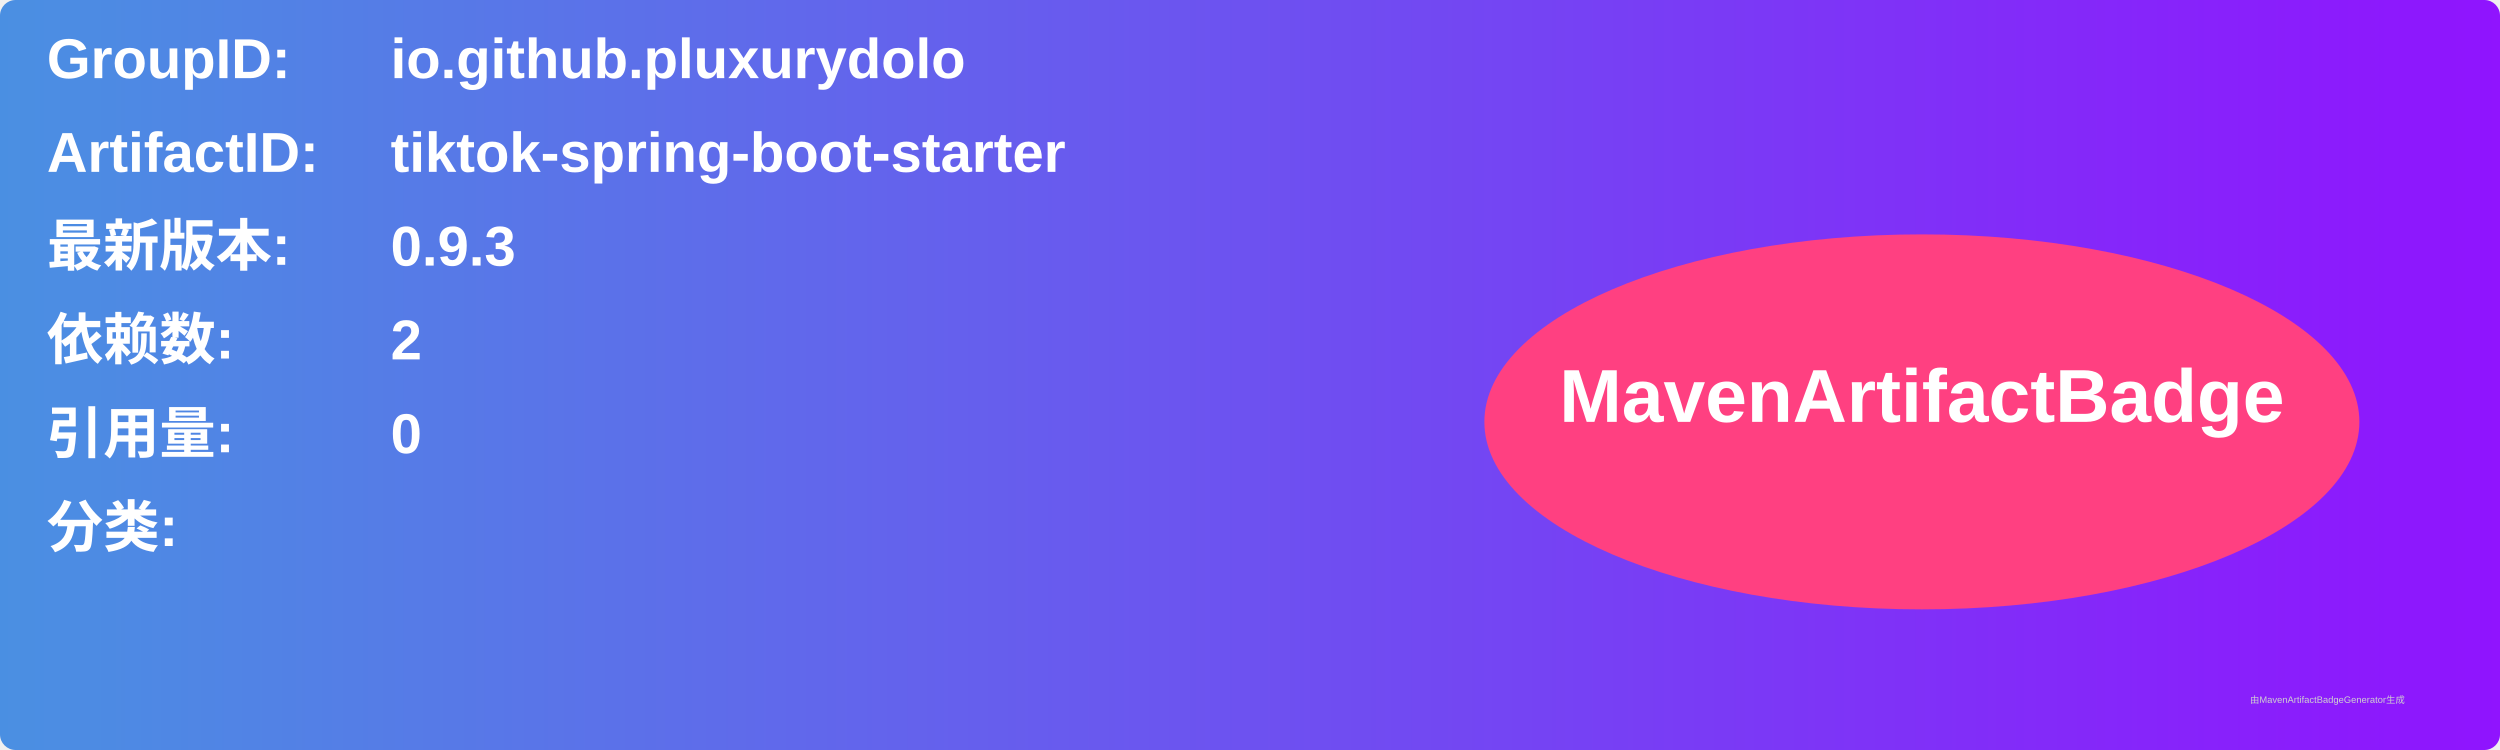
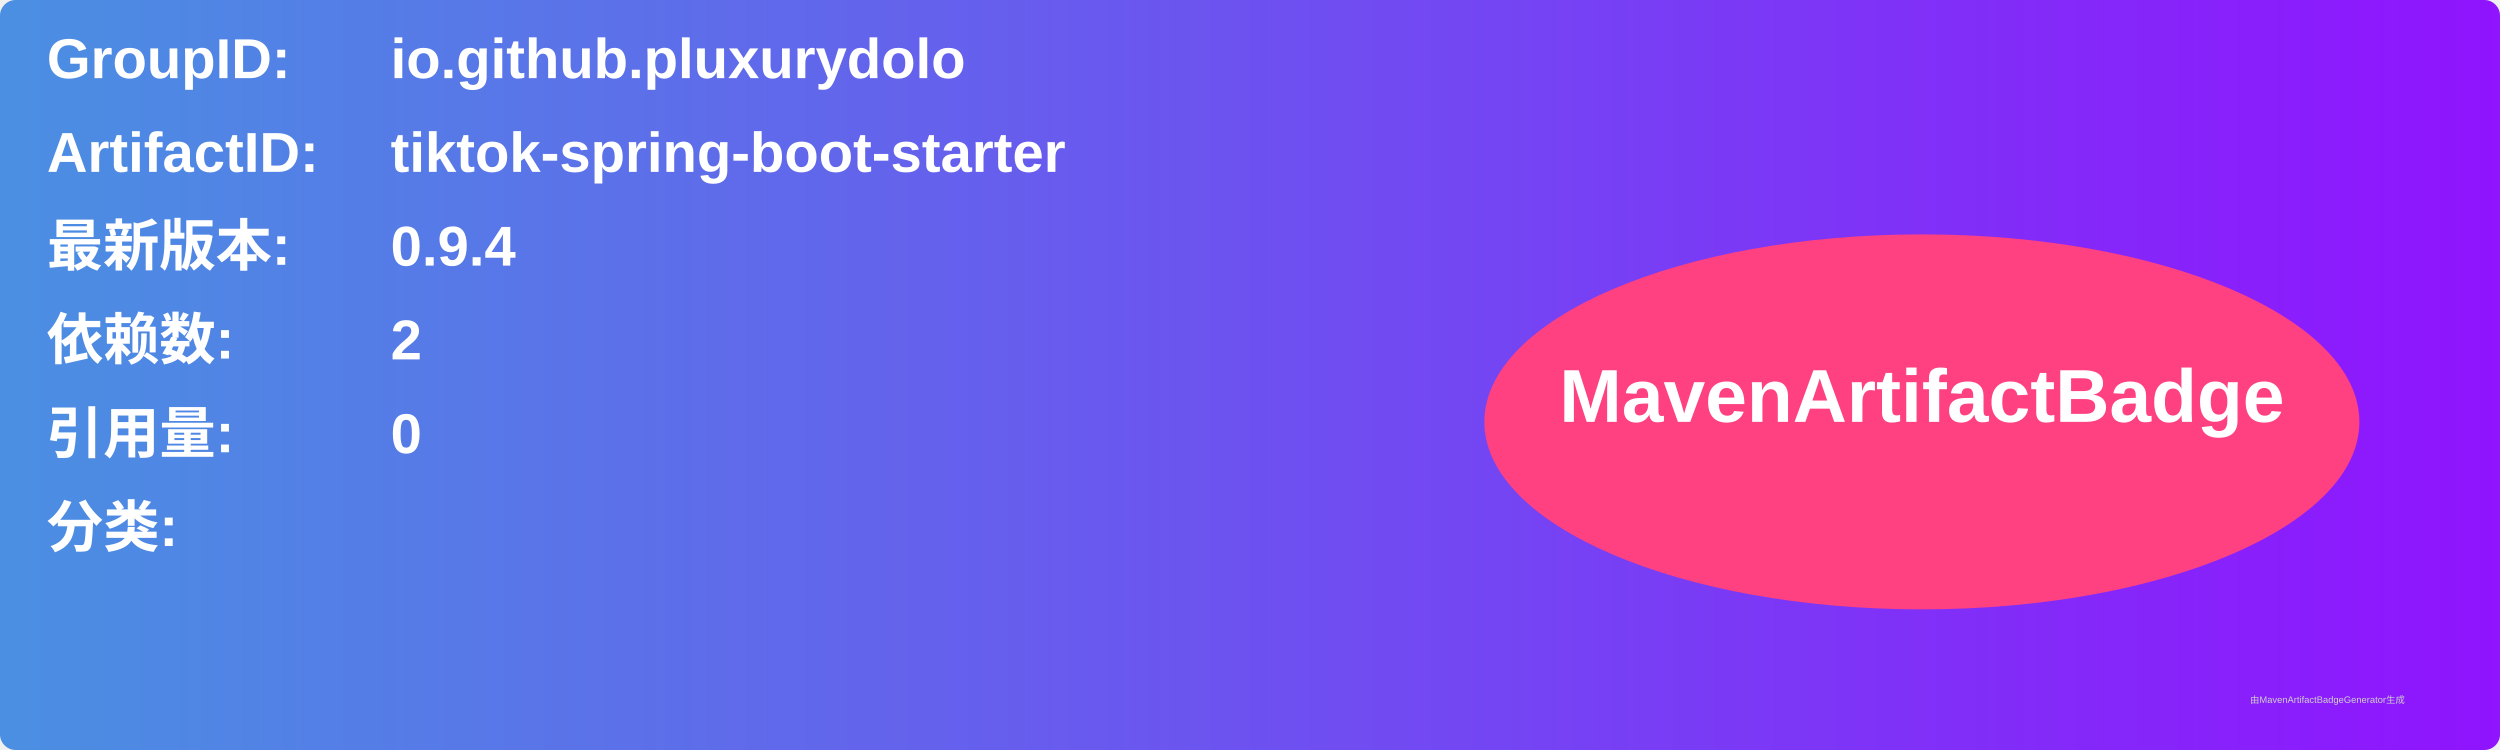
<svg xmlns="http://www.w3.org/2000/svg" width="800" height="240" viewBox="0 0 800 240">
  <linearGradient id="grad" x1="0%" y1="0%" x2="100%" y2="0%">
    <stop offset="0%" stop-color="#4a90e2" />
    <stop offset="100%" stop-color="#9013fe" />
  </linearGradient>
  <rect width="100%" height="100%" rx="5" ry="5" fill="url(#grad)" />
  <g transform="translate(15, 15)">
    <text x="0" y="10" font-family="Arial" font-size="18" fill="white" font-weight="bold" width="260">GroupID:</text>
    <text x="110" y="10" font-family="Arial" font-size="18" fill="white" font-weight="bold" width="460">io.github.pluxurydolo</text>
    <text x="0" y="40" font-family="Arial" font-size="18" fill="white" font-weight="bold" width="260">ArtifactID:</text>
    <text x="110" y="40" font-family="Arial" font-size="18" fill="white" font-weight="bold" width="460">tiktok-spring-boot-starter</text>
    <text x="0" y="70" font-family="Arial" font-size="18" fill="white" font-weight="bold">最新版本:</text>
    <text x="110" y="70" font-family="Arial" font-size="18" fill="white" font-weight="bold">
-       <tspan font-weight="bold">0.9.3</tspan>
+       <tspan font-weight="bold">0.9.4</tspan>
    </text>
    <text x="0" y="100" font-family="Arial" font-size="18" fill="white" font-weight="bold">依赖数: </text>
    <text x="110" y="100" font-family="Arial" font-size="18" fill="white">
      <tspan font-weight="bold">2</tspan>
    </text>
    <text x="0" y="130" font-family="Arial" font-size="18" fill="white" font-weight="bold">引用量: </text>
    <text x="110" y="130" font-family="Arial" font-size="18" fill="white">
      <tspan font-weight="bold">0</tspan>
    </text>
    <text x="0" y="160" font-family="Arial" font-size="18" fill="white" font-weight="bold">分类:</text>
    <text x="10" y="190" font-family="Arial" font-size="10" fill="white">
      <tspan font-weight="bold" />
    </text>
    <ellipse cx="600" cy="120" rx="140" ry="60" fill="#ff4081" />
    <text x="600" y="120" text-anchor="middle" font-family="Arial" font-size="24" fill="white" font-weight="bold">MavenArtifactBadge</text>
  </g>
  <text x="720" y="225" font-family="Arial" font-size="3" fill="#d0d0d0">由MavenArtifactBadgeGenerator生成</text>
</svg>
